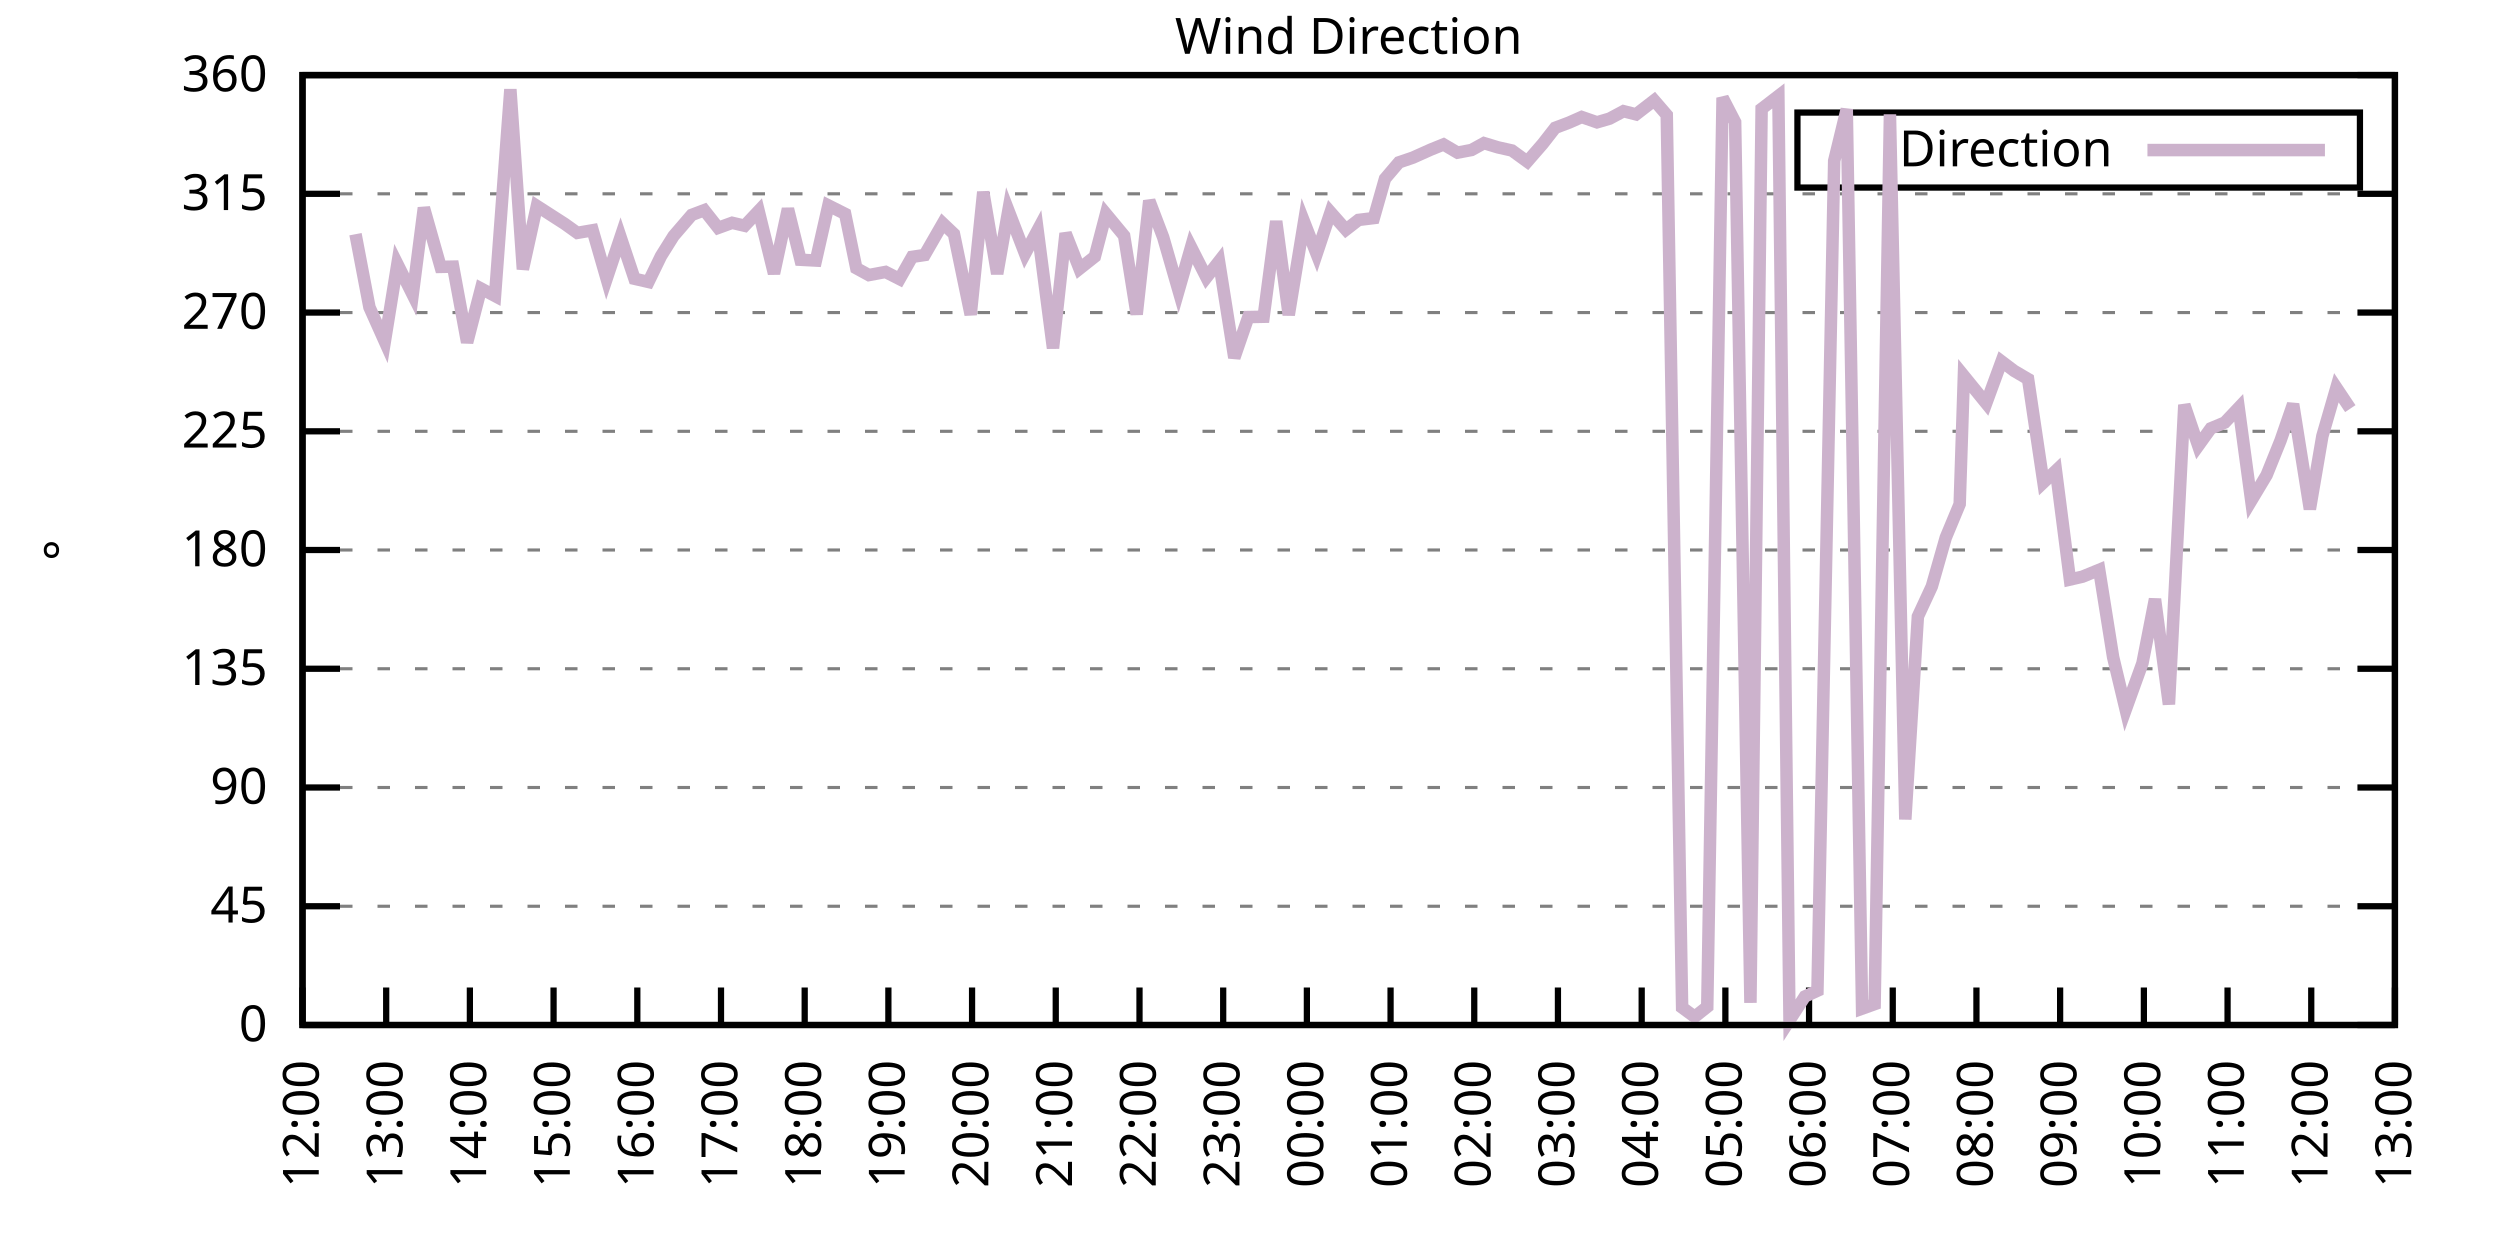
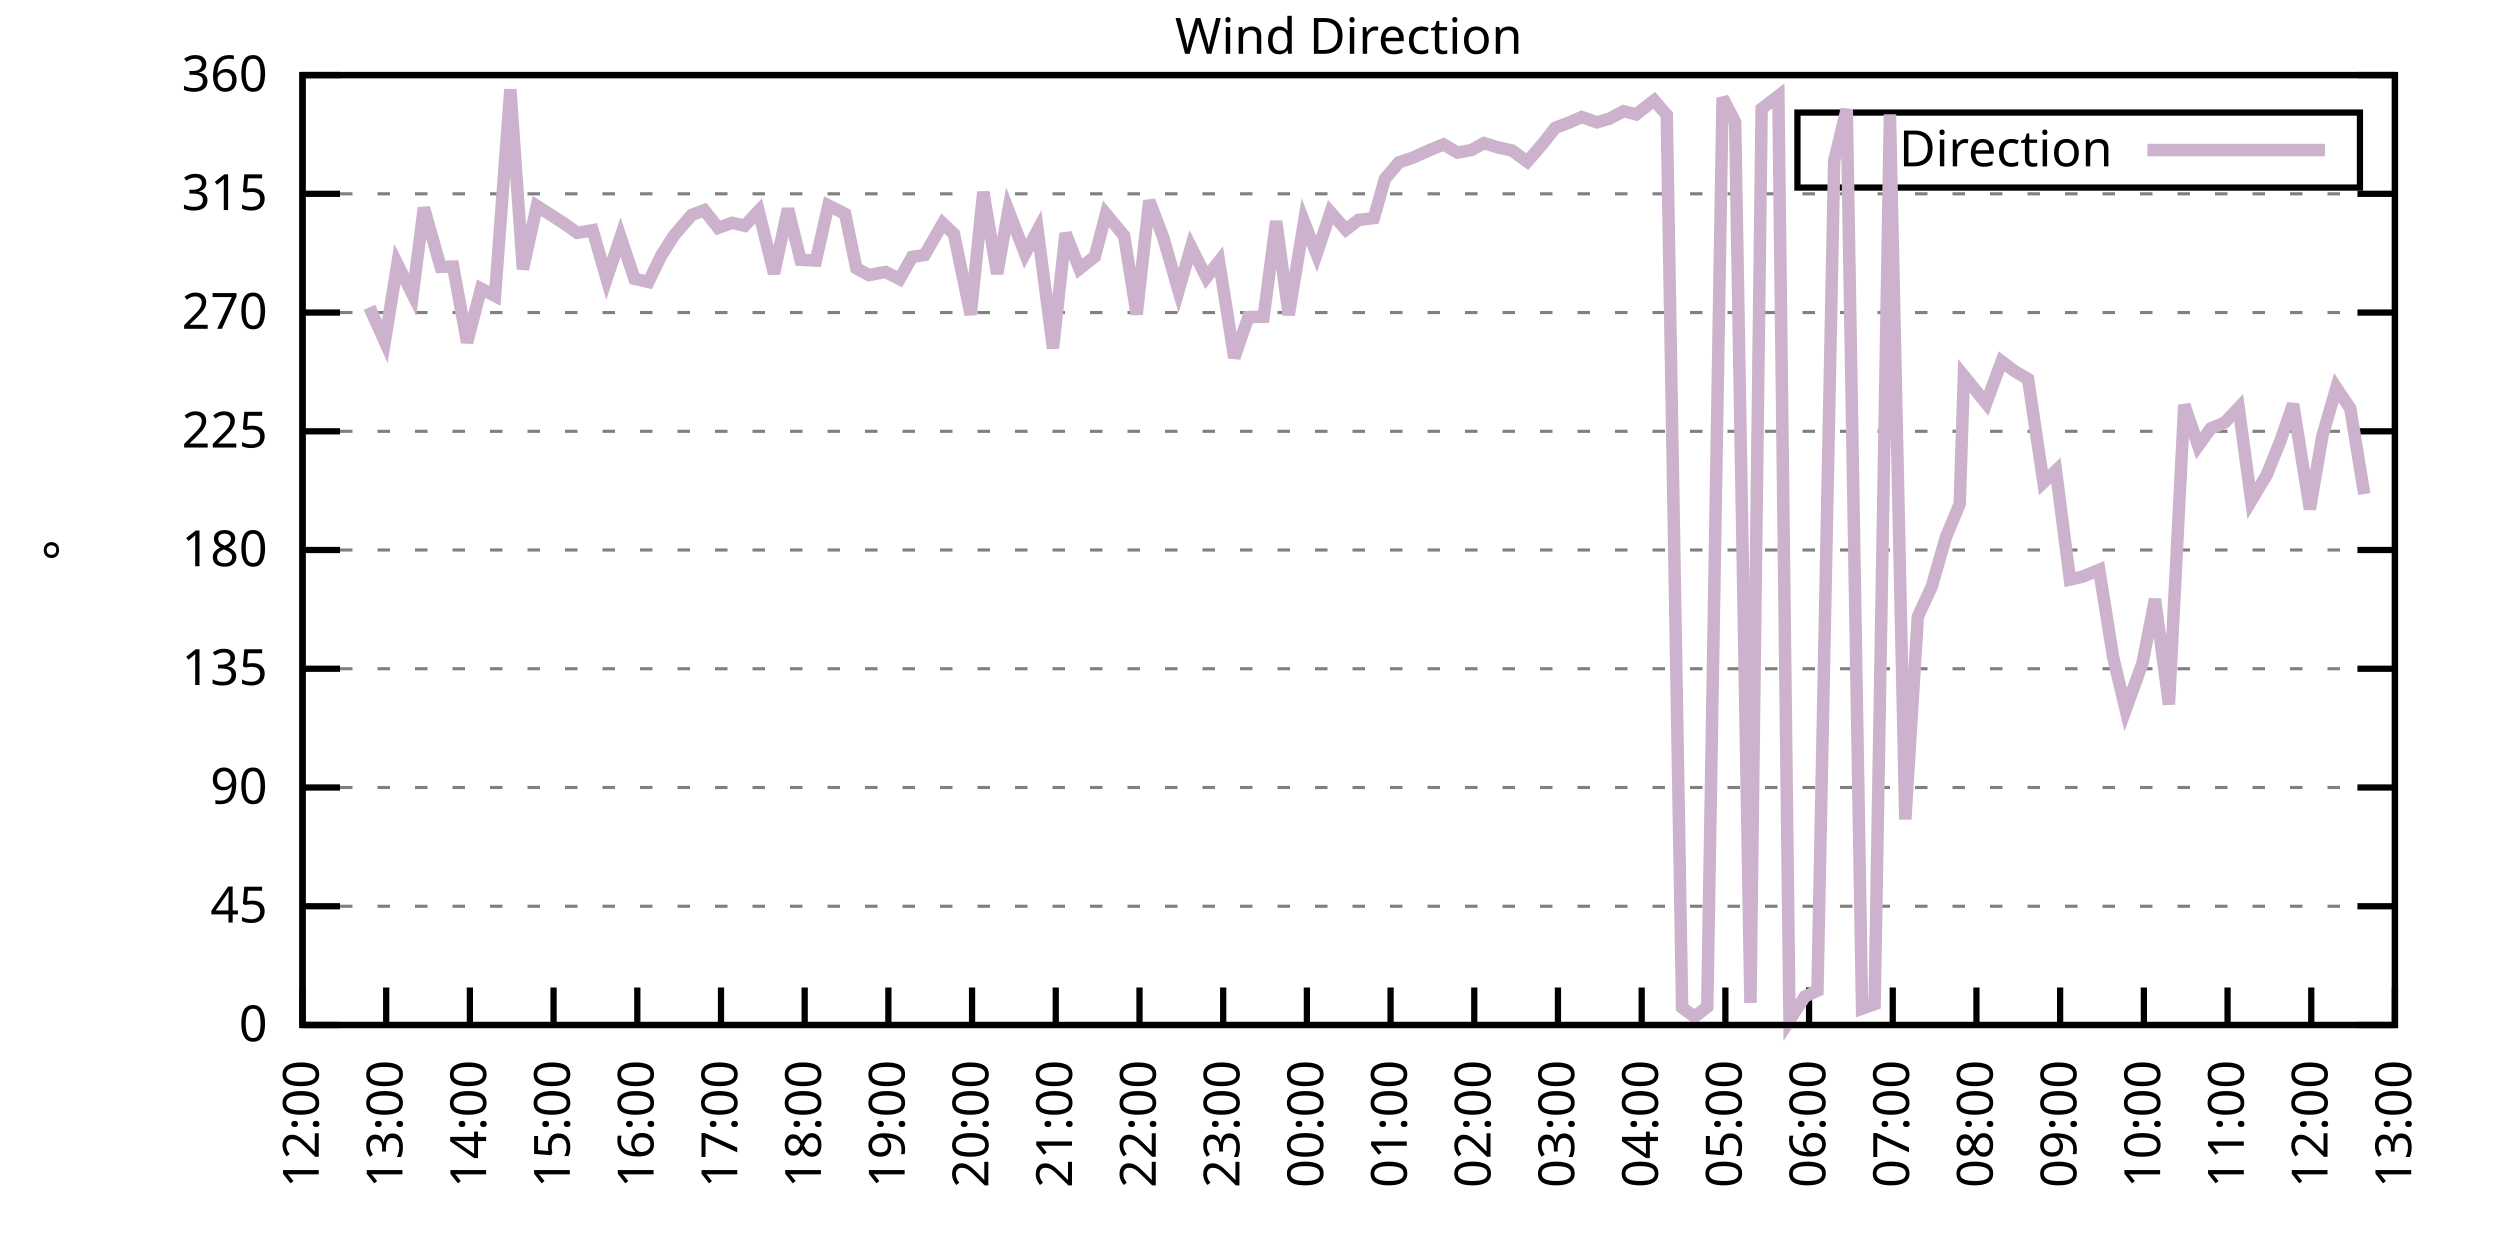
<svg xmlns="http://www.w3.org/2000/svg" xmlns:xlink="http://www.w3.org/1999/xlink" width="400" height="200" viewBox="0 0 400 200">
  <g id="gnuplot_canvas">
    <rect x="0" y="0" width="400" height="200" fill="none" />
    <defs>
      <circle id="gpDot" r="0.5" stroke-width="0.5" stroke="currentColor" />
      <path id="gpPt0" stroke-width="0.333" stroke="currentColor" d="M-1,0 h2 M0,-1 v2" />
      <path id="gpPt1" stroke-width="0.333" stroke="currentColor" d="M-1,-1 L1,1 M1,-1 L-1,1" />
      <path id="gpPt2" stroke-width="0.333" stroke="currentColor" d="M-1,0 L1,0 M0,-1 L0,1 M-1,-1 L1,1 M-1,1 L1,-1" />
      <rect id="gpPt3" stroke-width="0.333" stroke="currentColor" x="-1" y="-1" width="2" height="2" />
      <rect id="gpPt4" stroke-width="0.333" stroke="currentColor" fill="currentColor" x="-1" y="-1" width="2" height="2" />
      <circle id="gpPt5" stroke-width="0.333" stroke="currentColor" cx="0" cy="0" r="1" />
      <use xlink:href="#gpPt5" id="gpPt6" fill="currentColor" stroke="none" />
      <path id="gpPt7" stroke-width="0.333" stroke="currentColor" d="M0,-1.33 L-1.33,0.67 L1.33,0.67 z" />
      <use xlink:href="#gpPt7" id="gpPt8" fill="currentColor" stroke="none" />
      <use xlink:href="#gpPt7" id="gpPt9" stroke="currentColor" transform="rotate(180)" />
      <use xlink:href="#gpPt9" id="gpPt10" fill="currentColor" stroke="none" />
      <use xlink:href="#gpPt3" id="gpPt11" stroke="currentColor" transform="rotate(45)" />
      <use xlink:href="#gpPt11" id="gpPt12" fill="currentColor" stroke="none" />
      <path id="gpPt13" stroke-width="0.333" stroke="currentColor" d="M0,1.330 L1.265,0.411 L0.782,-1.067 L-0.782,-1.076 L-1.265,0.411 z" />
      <use xlink:href="#gpPt13" id="gpPt14" fill="currentColor" stroke="none" />
      <filter id="textbox" filterUnits="objectBoundingBox" x="0" y="0" height="1" width="1">
        <feFlood flood-color="white" flood-opacity="1" result="bgnd" />
        <feComposite in="SourceGraphic" in2="bgnd" operator="atop" />
      </filter>
      <filter id="greybox" filterUnits="objectBoundingBox" x="0" y="0" height="1" width="1">
        <feFlood flood-color="lightgrey" flood-opacity="1" result="grey" />
        <feComposite in="SourceGraphic" in2="grey" operator="atop" />
      </filter>
    </defs>
    <g fill="none" color="white" stroke="currentColor" stroke-width="1.00" stroke-linecap="butt" stroke-linejoin="miter">
</g>
    <g fill="none" color="black" stroke="currentColor" stroke-width="1.00" stroke-linecap="butt" stroke-linejoin="miter">
      <g stroke="none" shape-rendering="crispEdges">
        <polygon fill="rgb(255, 255, 255)" points="48.40,164.00 383.18,164.00 383.18,12.02 48.40,12.02 " />
      </g>
    </g>
    <g fill="none" color="black" stroke="currentColor" stroke-width="1.00" stroke-linecap="butt" stroke-linejoin="miter">
</g>
    <g fill="none" color="black" stroke="black" stroke-width="0.50" stroke-linecap="butt" stroke-linejoin="miter">
</g>
    <g fill="none" color="gray" stroke="currentColor" stroke-width="0.50" stroke-linecap="butt" stroke-linejoin="miter">
      <path stroke="gray" stroke-dasharray="2,4" class="gridline" d="M48.40,164.00 L383.19,164.00  " />
    </g>
    <g fill="none" color="gray" stroke="gray" stroke-width="1.00" stroke-linecap="butt" stroke-linejoin="miter">
</g>
    <g fill="none" color="black" stroke="currentColor" stroke-width="1.00" stroke-linecap="butt" stroke-linejoin="miter">
      <path stroke="black" d="M48.40,164.00 L54.40,164.00 M383.19,164.00 L377.19,164.00  " />
      <g transform="translate(42.80,166.60)" stroke="none" fill="black" font-family="Sans" font-size="8.00" text-anchor="end">
        <text>
          <tspan font-family="Sans"> 0</tspan>
        </text>
      </g>
    </g>
    <g fill="none" color="black" stroke="currentColor" stroke-width="1.00" stroke-linecap="butt" stroke-linejoin="miter">
</g>
    <g fill="none" color="black" stroke="black" stroke-width="0.50" stroke-linecap="butt" stroke-linejoin="miter">
</g>
    <g fill="none" color="gray" stroke="currentColor" stroke-width="0.50" stroke-linecap="butt" stroke-linejoin="miter">
      <path stroke="gray" stroke-dasharray="2,4" class="gridline" d="M48.40,145.00 L383.19,145.00  " />
    </g>
    <g fill="none" color="gray" stroke="gray" stroke-width="1.00" stroke-linecap="butt" stroke-linejoin="miter">
</g>
    <g fill="none" color="black" stroke="currentColor" stroke-width="1.00" stroke-linecap="butt" stroke-linejoin="miter">
      <path stroke="black" d="M48.40,145.00 L54.40,145.00 M383.19,145.00 L377.19,145.00  " />
      <g transform="translate(42.80,147.60)" stroke="none" fill="black" font-family="Sans" font-size="8.00" text-anchor="end">
        <text>
          <tspan font-family="Sans"> 45</tspan>
        </text>
      </g>
    </g>
    <g fill="none" color="black" stroke="currentColor" stroke-width="1.00" stroke-linecap="butt" stroke-linejoin="miter">
</g>
    <g fill="none" color="black" stroke="black" stroke-width="0.50" stroke-linecap="butt" stroke-linejoin="miter">
</g>
    <g fill="none" color="gray" stroke="currentColor" stroke-width="0.50" stroke-linecap="butt" stroke-linejoin="miter">
      <path stroke="gray" stroke-dasharray="2,4" class="gridline" d="M48.40,126.00 L383.19,126.00  " />
    </g>
    <g fill="none" color="gray" stroke="gray" stroke-width="1.00" stroke-linecap="butt" stroke-linejoin="miter">
</g>
    <g fill="none" color="black" stroke="currentColor" stroke-width="1.00" stroke-linecap="butt" stroke-linejoin="miter">
      <path stroke="black" d="M48.40,126.00 L54.40,126.00 M383.19,126.00 L377.19,126.00  " />
      <g transform="translate(42.80,128.60)" stroke="none" fill="black" font-family="Sans" font-size="8.00" text-anchor="end">
        <text>
          <tspan font-family="Sans"> 90</tspan>
        </text>
      </g>
    </g>
    <g fill="none" color="black" stroke="currentColor" stroke-width="1.00" stroke-linecap="butt" stroke-linejoin="miter">
</g>
    <g fill="none" color="black" stroke="black" stroke-width="0.50" stroke-linecap="butt" stroke-linejoin="miter">
</g>
    <g fill="none" color="gray" stroke="currentColor" stroke-width="0.50" stroke-linecap="butt" stroke-linejoin="miter">
      <path stroke="gray" stroke-dasharray="2,4" class="gridline" d="M48.40,107.00 L383.19,107.00  " />
    </g>
    <g fill="none" color="gray" stroke="gray" stroke-width="1.00" stroke-linecap="butt" stroke-linejoin="miter">
</g>
    <g fill="none" color="black" stroke="currentColor" stroke-width="1.00" stroke-linecap="butt" stroke-linejoin="miter">
      <path stroke="black" d="M48.40,107.00 L54.40,107.00 M383.19,107.00 L377.19,107.00  " />
      <g transform="translate(42.80,109.60)" stroke="none" fill="black" font-family="Sans" font-size="8.00" text-anchor="end">
        <text>
          <tspan font-family="Sans"> 135</tspan>
        </text>
      </g>
    </g>
    <g fill="none" color="black" stroke="currentColor" stroke-width="1.00" stroke-linecap="butt" stroke-linejoin="miter">
</g>
    <g fill="none" color="black" stroke="black" stroke-width="0.50" stroke-linecap="butt" stroke-linejoin="miter">
</g>
    <g fill="none" color="gray" stroke="currentColor" stroke-width="0.50" stroke-linecap="butt" stroke-linejoin="miter">
      <path stroke="gray" stroke-dasharray="2,4" class="gridline" d="M48.40,88.00 L383.19,88.00  " />
    </g>
    <g fill="none" color="gray" stroke="gray" stroke-width="1.00" stroke-linecap="butt" stroke-linejoin="miter">
</g>
    <g fill="none" color="black" stroke="currentColor" stroke-width="1.00" stroke-linecap="butt" stroke-linejoin="miter">
      <path stroke="black" d="M48.40,88.00 L54.40,88.00 M383.19,88.00 L377.19,88.00  " />
      <g transform="translate(42.80,90.60)" stroke="none" fill="black" font-family="Sans" font-size="8.00" text-anchor="end">
        <text>
          <tspan font-family="Sans"> 180</tspan>
        </text>
      </g>
    </g>
    <g fill="none" color="black" stroke="currentColor" stroke-width="1.00" stroke-linecap="butt" stroke-linejoin="miter">
</g>
    <g fill="none" color="black" stroke="black" stroke-width="0.50" stroke-linecap="butt" stroke-linejoin="miter">
</g>
    <g fill="none" color="gray" stroke="currentColor" stroke-width="0.50" stroke-linecap="butt" stroke-linejoin="miter">
      <path stroke="gray" stroke-dasharray="2,4" class="gridline" d="M48.40,69.01 L383.19,69.01  " />
    </g>
    <g fill="none" color="gray" stroke="gray" stroke-width="1.00" stroke-linecap="butt" stroke-linejoin="miter">
</g>
    <g fill="none" color="black" stroke="currentColor" stroke-width="1.00" stroke-linecap="butt" stroke-linejoin="miter">
      <path stroke="black" d="M48.40,69.01 L54.40,69.01 M383.19,69.01 L377.19,69.01  " />
      <g transform="translate(42.80,71.61)" stroke="none" fill="black" font-family="Sans" font-size="8.00" text-anchor="end">
        <text>
          <tspan font-family="Sans"> 225</tspan>
        </text>
      </g>
    </g>
    <g fill="none" color="black" stroke="currentColor" stroke-width="1.00" stroke-linecap="butt" stroke-linejoin="miter">
</g>
    <g fill="none" color="black" stroke="black" stroke-width="0.50" stroke-linecap="butt" stroke-linejoin="miter">
</g>
    <g fill="none" color="gray" stroke="currentColor" stroke-width="0.50" stroke-linecap="butt" stroke-linejoin="miter">
      <path stroke="gray" stroke-dasharray="2,4" class="gridline" d="M48.40,50.01 L383.19,50.01  " />
    </g>
    <g fill="none" color="gray" stroke="gray" stroke-width="1.00" stroke-linecap="butt" stroke-linejoin="miter">
</g>
    <g fill="none" color="black" stroke="currentColor" stroke-width="1.00" stroke-linecap="butt" stroke-linejoin="miter">
      <path stroke="black" d="M48.40,50.01 L54.40,50.01 M383.19,50.01 L377.19,50.01  " />
      <g transform="translate(42.80,52.61)" stroke="none" fill="black" font-family="Sans" font-size="8.00" text-anchor="end">
        <text>
          <tspan font-family="Sans"> 270</tspan>
        </text>
      </g>
    </g>
    <g fill="none" color="black" stroke="currentColor" stroke-width="1.00" stroke-linecap="butt" stroke-linejoin="miter">
</g>
    <g fill="none" color="black" stroke="black" stroke-width="0.50" stroke-linecap="butt" stroke-linejoin="miter">
</g>
    <g fill="none" color="gray" stroke="currentColor" stroke-width="0.50" stroke-linecap="butt" stroke-linejoin="miter">
      <path stroke="gray" stroke-dasharray="2,4" class="gridline" d="M48.40,31.01 L383.19,31.01  " />
    </g>
    <g fill="none" color="gray" stroke="gray" stroke-width="1.00" stroke-linecap="butt" stroke-linejoin="miter">
</g>
    <g fill="none" color="black" stroke="currentColor" stroke-width="1.00" stroke-linecap="butt" stroke-linejoin="miter">
      <path stroke="black" d="M48.40,31.01 L54.40,31.01 M383.19,31.01 L377.19,31.01  " />
      <g transform="translate(42.80,33.61)" stroke="none" fill="black" font-family="Sans" font-size="8.00" text-anchor="end">
        <text>
          <tspan font-family="Sans"> 315</tspan>
        </text>
      </g>
    </g>
    <g fill="none" color="black" stroke="currentColor" stroke-width="1.00" stroke-linecap="butt" stroke-linejoin="miter">
</g>
    <g fill="none" color="black" stroke="black" stroke-width="0.50" stroke-linecap="butt" stroke-linejoin="miter">
</g>
    <g fill="none" color="gray" stroke="currentColor" stroke-width="0.50" stroke-linecap="butt" stroke-linejoin="miter">
      <path stroke="gray" stroke-dasharray="2,4" class="gridline" d="M48.40,12.01 L383.19,12.01  " />
    </g>
    <g fill="none" color="gray" stroke="gray" stroke-width="1.00" stroke-linecap="butt" stroke-linejoin="miter">
</g>
    <g fill="none" color="black" stroke="currentColor" stroke-width="1.00" stroke-linecap="butt" stroke-linejoin="miter">
      <path stroke="black" d="M48.40,12.01 L54.40,12.01 M383.19,12.01 L377.19,12.01  " />
      <g transform="translate(42.80,14.61)" stroke="none" fill="black" font-family="Sans" font-size="8.00" text-anchor="end">
        <text>
          <tspan font-family="Sans"> 360</tspan>
        </text>
      </g>
    </g>
    <g fill="none" color="black" stroke="currentColor" stroke-width="1.00" stroke-linecap="butt" stroke-linejoin="miter">
      <path stroke="black" d="M48.40,164.00 L48.40,158.00  " />
      <g transform="translate(51.00,169.60) rotate(270.00)" stroke="none" fill="black" font-family="Sans" font-size="8.00" text-anchor="end">
        <text>
          <tspan font-family="Sans">12:00</tspan>
        </text>
      </g>
    </g>
    <g fill="none" color="black" stroke="currentColor" stroke-width="1.00" stroke-linecap="butt" stroke-linejoin="miter">
      <path stroke="black" d="M61.79,164.00 L61.79,158.00  " />
      <g transform="translate(64.39,169.60) rotate(270.00)" stroke="none" fill="black" font-family="Sans" font-size="8.00" text-anchor="end">
        <text>
          <tspan font-family="Sans">13:00</tspan>
        </text>
      </g>
    </g>
    <g fill="none" color="black" stroke="currentColor" stroke-width="1.00" stroke-linecap="butt" stroke-linejoin="miter">
      <path stroke="black" d="M75.18,164.00 L75.18,158.00  " />
      <g transform="translate(77.78,169.60) rotate(270.00)" stroke="none" fill="black" font-family="Sans" font-size="8.00" text-anchor="end">
        <text>
          <tspan font-family="Sans">14:00</tspan>
        </text>
      </g>
    </g>
    <g fill="none" color="black" stroke="currentColor" stroke-width="1.00" stroke-linecap="butt" stroke-linejoin="miter">
      <path stroke="black" d="M88.57,164.00 L88.57,158.00  " />
      <g transform="translate(91.17,169.60) rotate(270.00)" stroke="none" fill="black" font-family="Sans" font-size="8.00" text-anchor="end">
        <text>
          <tspan font-family="Sans">15:00</tspan>
        </text>
      </g>
    </g>
    <g fill="none" color="black" stroke="currentColor" stroke-width="1.00" stroke-linecap="butt" stroke-linejoin="miter">
      <path stroke="black" d="M101.97,164.00 L101.97,158.00  " />
      <g transform="translate(104.57,169.60) rotate(270.00)" stroke="none" fill="black" font-family="Sans" font-size="8.00" text-anchor="end">
        <text>
          <tspan font-family="Sans">16:00</tspan>
        </text>
      </g>
    </g>
    <g fill="none" color="black" stroke="currentColor" stroke-width="1.00" stroke-linecap="butt" stroke-linejoin="miter">
      <path stroke="black" d="M115.36,164.00 L115.36,158.00  " />
      <g transform="translate(117.96,169.60) rotate(270.00)" stroke="none" fill="black" font-family="Sans" font-size="8.00" text-anchor="end">
        <text>
          <tspan font-family="Sans">17:00</tspan>
        </text>
      </g>
    </g>
    <g fill="none" color="black" stroke="currentColor" stroke-width="1.00" stroke-linecap="butt" stroke-linejoin="miter">
      <path stroke="black" d="M128.75,164.00 L128.75,158.00  " />
      <g transform="translate(131.35,169.60) rotate(270.00)" stroke="none" fill="black" font-family="Sans" font-size="8.00" text-anchor="end">
        <text>
          <tspan font-family="Sans">18:00</tspan>
        </text>
      </g>
    </g>
    <g fill="none" color="black" stroke="currentColor" stroke-width="1.00" stroke-linecap="butt" stroke-linejoin="miter">
      <path stroke="black" d="M142.14,164.00 L142.14,158.00  " />
      <g transform="translate(144.74,169.60) rotate(270.00)" stroke="none" fill="black" font-family="Sans" font-size="8.00" text-anchor="end">
        <text>
          <tspan font-family="Sans">19:00</tspan>
        </text>
      </g>
    </g>
    <g fill="none" color="black" stroke="currentColor" stroke-width="1.00" stroke-linecap="butt" stroke-linejoin="miter">
      <path stroke="black" d="M155.53,164.00 L155.53,158.00  " />
      <g transform="translate(158.13,169.60) rotate(270.00)" stroke="none" fill="black" font-family="Sans" font-size="8.00" text-anchor="end">
        <text>
          <tspan font-family="Sans">20:00</tspan>
        </text>
      </g>
    </g>
    <g fill="none" color="black" stroke="currentColor" stroke-width="1.00" stroke-linecap="butt" stroke-linejoin="miter">
      <path stroke="black" d="M168.92,164.00 L168.92,158.00  " />
      <g transform="translate(171.52,169.60) rotate(270.00)" stroke="none" fill="black" font-family="Sans" font-size="8.00" text-anchor="end">
        <text>
          <tspan font-family="Sans">21:00</tspan>
        </text>
      </g>
    </g>
    <g fill="none" color="black" stroke="currentColor" stroke-width="1.00" stroke-linecap="butt" stroke-linejoin="miter">
      <path stroke="black" d="M182.32,164.00 L182.32,158.00  " />
      <g transform="translate(184.92,169.60) rotate(270.00)" stroke="none" fill="black" font-family="Sans" font-size="8.00" text-anchor="end">
        <text>
          <tspan font-family="Sans">22:00</tspan>
        </text>
      </g>
    </g>
    <g fill="none" color="black" stroke="currentColor" stroke-width="1.00" stroke-linecap="butt" stroke-linejoin="miter">
      <path stroke="black" d="M195.71,164.00 L195.71,158.00  " />
      <g transform="translate(198.31,169.60) rotate(270.00)" stroke="none" fill="black" font-family="Sans" font-size="8.00" text-anchor="end">
        <text>
          <tspan font-family="Sans">23:00</tspan>
        </text>
      </g>
    </g>
    <g fill="none" color="black" stroke="currentColor" stroke-width="1.00" stroke-linecap="butt" stroke-linejoin="miter">
      <path stroke="black" d="M209.10,164.00 L209.10,158.00  " />
      <g transform="translate(211.70,169.60) rotate(270.00)" stroke="none" fill="black" font-family="Sans" font-size="8.00" text-anchor="end">
        <text>
          <tspan font-family="Sans">00:00</tspan>
        </text>
      </g>
    </g>
    <g fill="none" color="black" stroke="currentColor" stroke-width="1.00" stroke-linecap="butt" stroke-linejoin="miter">
      <path stroke="black" d="M222.49,164.00 L222.49,158.00  " />
      <g transform="translate(225.09,169.60) rotate(270.00)" stroke="none" fill="black" font-family="Sans" font-size="8.00" text-anchor="end">
        <text>
          <tspan font-family="Sans">01:00</tspan>
        </text>
      </g>
    </g>
    <g fill="none" color="black" stroke="currentColor" stroke-width="1.00" stroke-linecap="butt" stroke-linejoin="miter">
      <path stroke="black" d="M235.88,164.00 L235.88,158.00  " />
      <g transform="translate(238.48,169.60) rotate(270.00)" stroke="none" fill="black" font-family="Sans" font-size="8.00" text-anchor="end">
        <text>
          <tspan font-family="Sans">02:00</tspan>
        </text>
      </g>
    </g>
    <g fill="none" color="black" stroke="currentColor" stroke-width="1.00" stroke-linecap="butt" stroke-linejoin="miter">
      <path stroke="black" d="M249.27,164.00 L249.27,158.00  " />
      <g transform="translate(251.87,169.60) rotate(270.00)" stroke="none" fill="black" font-family="Sans" font-size="8.00" text-anchor="end">
        <text>
          <tspan font-family="Sans">03:00</tspan>
        </text>
      </g>
    </g>
    <g fill="none" color="black" stroke="currentColor" stroke-width="1.00" stroke-linecap="butt" stroke-linejoin="miter">
      <path stroke="black" d="M262.67,164.00 L262.67,158.00  " />
      <g transform="translate(265.27,169.60) rotate(270.00)" stroke="none" fill="black" font-family="Sans" font-size="8.00" text-anchor="end">
        <text>
          <tspan font-family="Sans">04:00</tspan>
        </text>
      </g>
    </g>
    <g fill="none" color="black" stroke="currentColor" stroke-width="1.00" stroke-linecap="butt" stroke-linejoin="miter">
      <path stroke="black" d="M276.06,164.00 L276.06,158.00  " />
      <g transform="translate(278.66,169.60) rotate(270.00)" stroke="none" fill="black" font-family="Sans" font-size="8.00" text-anchor="end">
        <text>
          <tspan font-family="Sans">05:00</tspan>
        </text>
      </g>
    </g>
    <g fill="none" color="black" stroke="currentColor" stroke-width="1.00" stroke-linecap="butt" stroke-linejoin="miter">
      <path stroke="black" d="M289.45,164.00 L289.45,158.00  " />
      <g transform="translate(292.05,169.60) rotate(270.00)" stroke="none" fill="black" font-family="Sans" font-size="8.00" text-anchor="end">
        <text>
          <tspan font-family="Sans">06:00</tspan>
        </text>
      </g>
    </g>
    <g fill="none" color="black" stroke="currentColor" stroke-width="1.00" stroke-linecap="butt" stroke-linejoin="miter">
      <path stroke="black" d="M302.84,164.00 L302.84,158.00  " />
      <g transform="translate(305.44,169.60) rotate(270.00)" stroke="none" fill="black" font-family="Sans" font-size="8.00" text-anchor="end">
        <text>
          <tspan font-family="Sans">07:00</tspan>
        </text>
      </g>
    </g>
    <g fill="none" color="black" stroke="currentColor" stroke-width="1.00" stroke-linecap="butt" stroke-linejoin="miter">
      <path stroke="black" d="M316.23,164.00 L316.23,158.00  " />
      <g transform="translate(318.83,169.60) rotate(270.00)" stroke="none" fill="black" font-family="Sans" font-size="8.00" text-anchor="end">
        <text>
          <tspan font-family="Sans">08:00</tspan>
        </text>
      </g>
    </g>
    <g fill="none" color="black" stroke="currentColor" stroke-width="1.00" stroke-linecap="butt" stroke-linejoin="miter">
      <path stroke="black" d="M329.62,164.00 L329.62,158.00  " />
      <g transform="translate(332.22,169.60) rotate(270.00)" stroke="none" fill="black" font-family="Sans" font-size="8.00" text-anchor="end">
        <text>
          <tspan font-family="Sans">09:00</tspan>
        </text>
      </g>
    </g>
    <g fill="none" color="black" stroke="currentColor" stroke-width="1.00" stroke-linecap="butt" stroke-linejoin="miter">
      <path stroke="black" d="M343.02,164.00 L343.02,158.00  " />
      <g transform="translate(345.62,169.60) rotate(270.00)" stroke="none" fill="black" font-family="Sans" font-size="8.00" text-anchor="end">
        <text>
          <tspan font-family="Sans">10:00</tspan>
        </text>
      </g>
    </g>
    <g fill="none" color="black" stroke="currentColor" stroke-width="1.00" stroke-linecap="butt" stroke-linejoin="miter">
      <path stroke="black" d="M356.41,164.00 L356.41,158.00  " />
      <g transform="translate(359.01,169.60) rotate(270.00)" stroke="none" fill="black" font-family="Sans" font-size="8.00" text-anchor="end">
        <text>
          <tspan font-family="Sans">11:00</tspan>
        </text>
      </g>
    </g>
    <g fill="none" color="black" stroke="currentColor" stroke-width="1.00" stroke-linecap="butt" stroke-linejoin="miter">
      <path stroke="black" d="M369.80,164.00 L369.80,158.00  " />
      <g transform="translate(372.40,169.60) rotate(270.00)" stroke="none" fill="black" font-family="Sans" font-size="8.00" text-anchor="end">
        <text>
          <tspan font-family="Sans">12:00</tspan>
        </text>
      </g>
    </g>
    <g fill="none" color="black" stroke="currentColor" stroke-width="1.00" stroke-linecap="butt" stroke-linejoin="miter">
      <path stroke="black" d="M383.19,164.00 L383.19,158.00  " />
      <g transform="translate(385.79,169.60) rotate(270.00)" stroke="none" fill="black" font-family="Sans" font-size="8.00" text-anchor="end">
        <text>
          <tspan font-family="Sans">13:00</tspan>
        </text>
      </g>
    </g>
    <g fill="none" color="black" stroke="currentColor" stroke-width="1.00" stroke-linecap="butt" stroke-linejoin="miter">
</g>
    <g fill="none" color="black" stroke="currentColor" stroke-width="1.00" stroke-linecap="butt" stroke-linejoin="miter">
      <path stroke="black" d="M48.40,12.01 L48.40,164.00 L383.19,164.00 L383.19,12.01 L48.40,12.01 Z  " />
    </g>
    <g fill="none" color="black" stroke="currentColor" stroke-width="1.00" stroke-linecap="butt" stroke-linejoin="miter">
</g>
    <g fill="none" color="black" stroke="currentColor" stroke-width="1.00" stroke-linecap="butt" stroke-linejoin="miter">
      <path stroke="black" d="M287.59,30.01 L287.59,18.01 L377.59,18.01 L377.59,30.01 L287.59,30.01 Z  " />
    </g>
    <g id="Wind_direction_plot_1">
      <g fill="none" color="white" stroke="black" stroke-width="2.00" stroke-linecap="butt" stroke-linejoin="miter">
</g>
      <g fill="none" color="black" stroke="currentColor" stroke-width="2.00" stroke-linecap="butt" stroke-linejoin="miter">
        <g transform="translate(337.99,26.61)" stroke="none" fill="black" font-family="Sans" font-size="8.00" text-anchor="end">
          <text>
            <tspan font-family="Sans">Direction</tspan>
          </text>
        </g>
      </g>
      <g fill="none" color="black" stroke="currentColor" stroke-width="2.00" stroke-linecap="butt" stroke-linejoin="miter">
-         <path stroke="rgb(204, 178, 204)" d="M343.59,24.01 L371.99,24.01 M56.88,37.47 L59.11,49.16 L61.57,54.65 L63.58,42.24 L66.03,47.14 L67.82,33.25   L70.50,42.70 L72.50,42.66 L74.74,54.78 L76.97,46.17 L79.20,47.35 L81.66,14.29 L83.66,43.08 L85.90,32.95   L90.36,35.82 L92.37,37.26 L94.82,36.84 L97.06,44.60 L99.29,37.93 L101.52,44.60 L103.75,45.11 L105.76,40.97   L107.77,37.76 L110.67,34.39 L112.68,33.63 L114.91,36.46 L117.14,35.65 L119.15,36.12 L121.38,33.75 L123.84,43.76   L126.07,33.42 L128.08,41.56 L130.54,41.69 L132.54,32.87 L135.22,34.22 L137.01,42.91 L139.02,44.01 L141.69,43.51   L143.93,44.65 L145.94,41.10 L147.94,40.80 L150.85,35.74 L152.63,37.43 L155.31,50.35 L157.32,30.71 L159.55,43.80   L161.34,33.67 L164.01,40.59 L166.02,36.84 L168.48,55.71 L170.49,37.34 L172.72,43.00 L175.17,41.06 L176.96,34.22   L179.86,37.72 L181.87,50.30 L183.88,32.11 L186.11,37.97 L188.57,46.50 L190.57,39.54 L193.03,44.39 L195.04,41.82   L197.49,57.23 L199.73,50.73 L202.18,50.68 L204.19,35.40 L206.20,50.39 L208.65,35.48 L210.66,40.63 L212.89,33.96   L215.35,36.75 L217.36,35.19 L219.81,34.89 L221.60,28.60 L223.83,25.98 L226.06,25.22 L228.96,23.92 L230.97,23.11   L233.20,24.42 L235.44,24.00 L237.44,22.90 L239.68,23.58 L241.91,24.08 L244.36,25.86 L246.82,23.03 L248.83,20.45   L251.06,19.61 L253.07,18.72 L255.52,19.57 L257.53,18.98 L259.76,17.79 L261.77,18.30 L264.67,16.06 L266.68,18.39   L269.14,161.21 L271.15,162.69 L273.16,161.09 L275.61,15.64 L277.62,19.53 L280.07,160.45 L281.86,17.41 L284.54,15.35   L286.32,163.24 L288.78,159.44 L290.79,158.51 L293.47,25.73 L295.48,17.46 L297.93,161.38 L299.94,160.66 L302.39,18.30   L304.85,131.11 L306.86,98.64 L309.09,93.83 L311.32,86.02 L313.55,80.66 L314.22,60.14 L317.79,64.53 L320.25,57.82   L322.26,59.34 L324.49,60.65 L326.95,77.20 L328.95,75.30 L331.19,92.73 L333.19,92.27 L335.87,91.17 L338.10,105.15   L340.11,113.55 L342.79,106.12 L344.80,95.86 L347.03,112.70 L349.49,64.78 L351.72,71.33 L353.73,68.54 L355.96,67.61   L358.19,65.25 L360.20,80.11 L362.66,76.01 L364.89,70.48 L366.90,64.66 L369.58,81.46 L371.58,69.77 L373.82,62.04   L376.05,65.38  " />
+         <path stroke="rgb(204, 178, 204)" d="M343.59,24.01 L371.99,24.01 M59.11,49.16 L61.57,54.65 L63.58,42.24 L66.03,47.14 L67.82,33.25 L70.50,42.70   L72.50,42.66 L74.74,54.78 L76.97,46.17 L79.20,47.35 L81.66,14.29 L83.66,43.08 L85.90,32.95 L90.36,35.82   L92.37,37.26 L94.82,36.84 L97.06,44.60 L99.29,37.93 L101.52,44.60 L103.75,45.11 L105.76,40.97 L107.77,37.76   L110.67,34.39 L112.68,33.63 L114.91,36.46 L117.14,35.65 L119.15,36.12 L121.38,33.75 L123.84,43.76 L126.07,33.42   L128.08,41.56 L130.54,41.69 L132.54,32.87 L135.22,34.22 L137.01,42.91 L139.02,44.01 L141.69,43.51 L143.93,44.65   L145.94,41.10 L147.94,40.80 L150.85,35.74 L152.63,37.43 L155.31,50.35 L157.32,30.71 L159.55,43.80 L161.34,33.67   L164.01,40.59 L166.02,36.84 L168.48,55.71 L170.49,37.34 L172.72,43.00 L175.17,41.06 L176.96,34.22 L179.86,37.72   L181.87,50.30 L183.88,32.11 L186.11,37.97 L188.57,46.50 L190.57,39.54 L193.03,44.39 L195.04,41.82 L197.49,57.23   L199.73,50.73 L202.18,50.68 L204.19,35.40 L206.20,50.39 L208.65,35.48 L210.66,40.63 L212.89,33.96 L215.35,36.75   L217.36,35.19 L219.81,34.89 L221.60,28.60 L223.83,25.98 L226.06,25.22 L228.96,23.92 L230.97,23.11 L233.20,24.42   L235.44,24.00 L237.44,22.90 L239.68,23.58 L241.91,24.08 L244.36,25.86 L246.82,23.03 L248.83,20.45 L251.06,19.61   L253.07,18.72 L255.52,19.57 L257.53,18.98 L259.76,17.79 L261.77,18.30 L264.67,16.06 L266.68,18.39 L269.14,161.21   L271.15,162.69 L273.16,161.09 L275.61,15.64 L277.62,19.53 L280.07,160.45 L281.86,17.41 L284.54,15.35 L286.32,163.24   L288.78,159.44 L290.79,158.51 L293.47,25.73 L295.48,17.46 L297.93,161.38 L299.94,160.66 L302.39,18.30 L304.85,131.11   L306.86,98.64 L309.09,93.83 L311.32,86.02 L313.55,80.66 L314.22,60.14 L317.79,64.53 L320.25,57.82 L322.26,59.34   L324.49,60.65 L326.95,77.20 L328.95,75.30 L331.19,92.73 L333.19,92.27 L335.87,91.17 L338.10,105.15 L340.11,113.55   L342.79,106.12 L344.80,95.86 L347.03,112.70 L349.49,64.78 L351.72,71.33 L353.73,68.54 L355.96,67.61 L358.19,65.25   L360.20,80.11 L362.66,76.01 L364.89,70.48 L366.90,64.66 L369.58,81.46 L371.58,69.77 L373.82,62.04 L376.05,65.38   L378.28,79.05  " />
      </g>
    </g>
    <g fill="none" color="black" stroke="currentColor" stroke-width="2.00" stroke-linecap="butt" stroke-linejoin="miter">
</g>
    <g fill="none" color="black" stroke="black" stroke-width="1.00" stroke-linecap="butt" stroke-linejoin="miter">
</g>
    <g fill="none" color="black" stroke="currentColor" stroke-width="1.00" stroke-linecap="butt" stroke-linejoin="miter">
      <path stroke="black" d="M48.40,12.01 L48.40,164.00 L383.19,164.00 L383.19,12.01 L48.40,12.01 Z  " />
      <g transform="translate(12.80,88.01) rotate(270.00)" stroke="none" fill="black" font-family="Sans" font-size="8.00" text-anchor="middle">
        <text>
          <tspan font-family="Sans">°</tspan>
        </text>
      </g>
    </g>
    <g fill="none" color="black" stroke="currentColor" stroke-width="1.00" stroke-linecap="butt" stroke-linejoin="miter">
</g>
    <g fill="none" color="black" stroke="currentColor" stroke-width="1.00" stroke-linecap="butt" stroke-linejoin="miter">
      <g transform="translate(215.79,8.61)" stroke="none" fill="black" font-family="Sans" font-size="8.00" text-anchor="middle">
        <text>
          <tspan font-family="Sans">Wind Direction</tspan>
        </text>
      </g>
    </g>
    <g fill="none" color="black" stroke="currentColor" stroke-width="1.00" stroke-linecap="butt" stroke-linejoin="miter">
</g>
  </g>
</svg>
